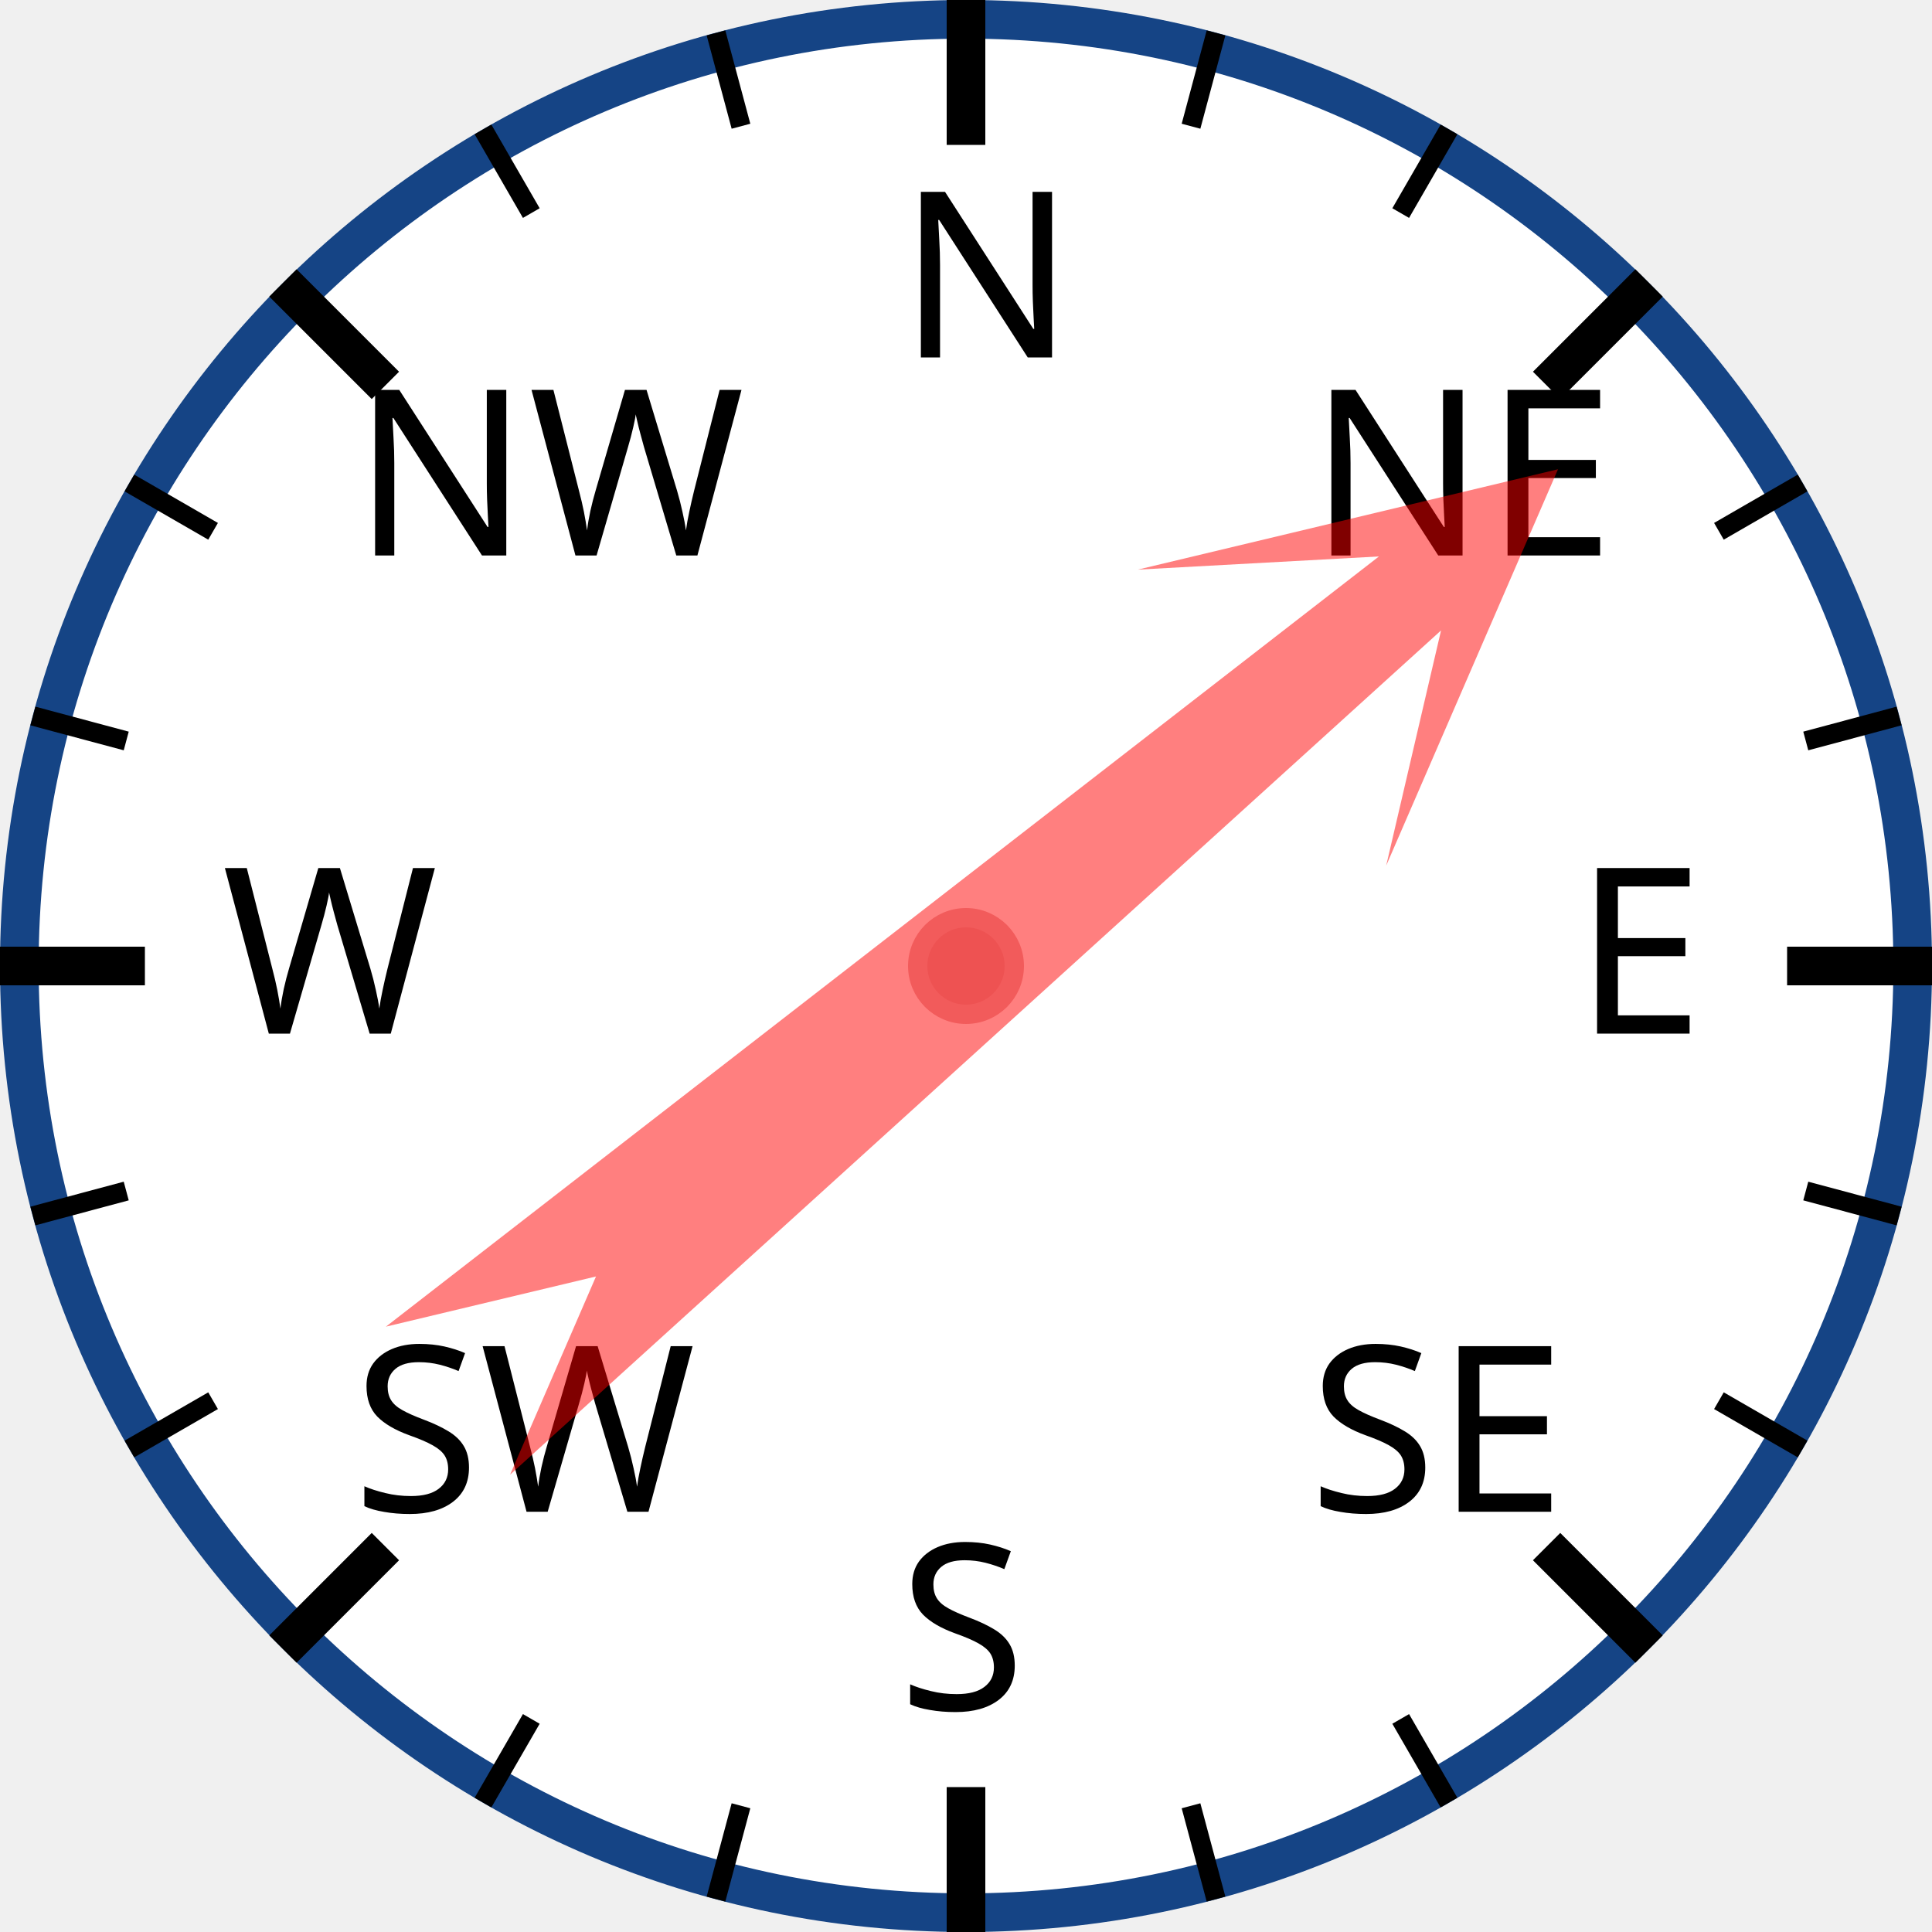
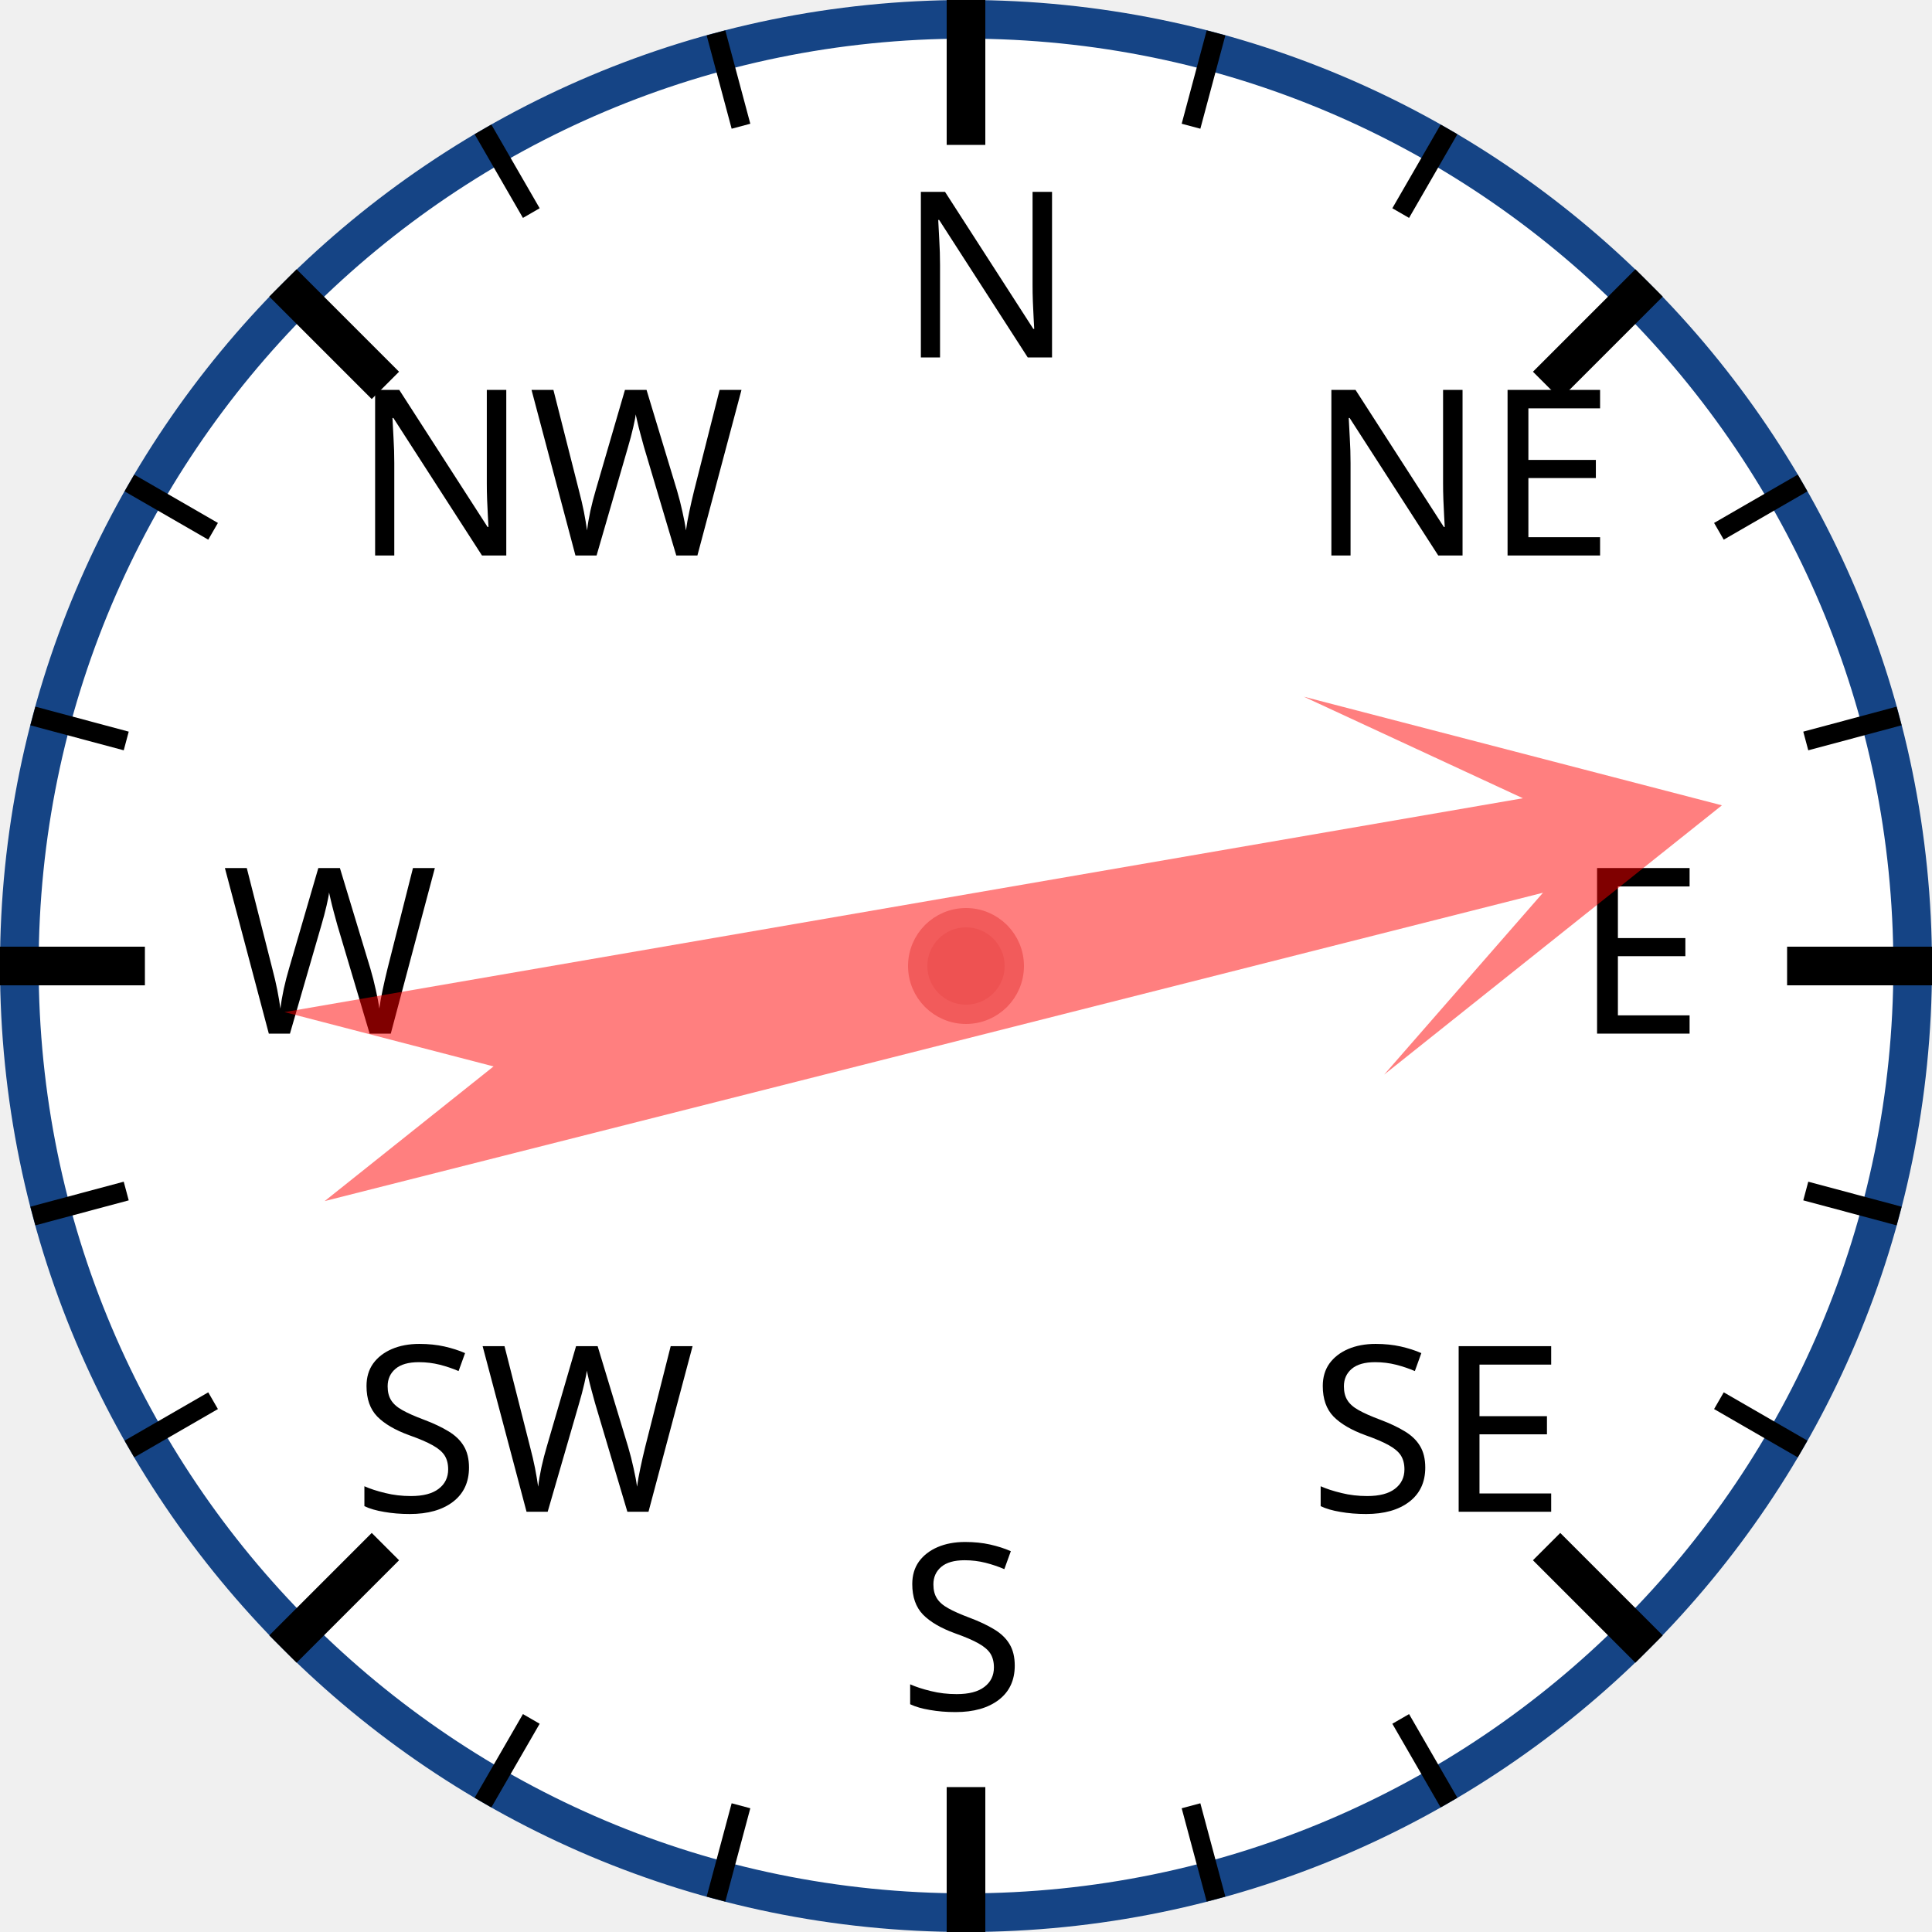
<svg xmlns="http://www.w3.org/2000/svg" width="120px" height="120px" viewBox="0 0 200 200">
  <circle cx="100" cy="100" r="98" style="fill: white; stroke: #154485; stroke-width: 4;" />
  <text x="93.0" y="37.0" style="font-family: sans-serif; font-size: 18pt;">N</text>
  <line x1="100.0" y1="0.0" x2="100.0" y2="15.0" style="stroke: black; stroke-width: 4;" />
  <line x1="74.118" y1="3.407" x2="76.706" y2="13.067" style="stroke: black; stroke-width: 2;" />
  <line x1="50" y1="13.397" x2="55" y2="22.058" style="stroke: black; stroke-width: 2;" />
  <text x="36.503" y="57.503" style="font-family: sans-serif; font-size: 18pt;">NW</text>
  <line x1="29.289" y1="29.289" x2="39.896" y2="39.896" style="stroke: black; stroke-width: 4;" />
  <line x1="13.397" y1="50" x2="22.058" y2="55" style="stroke: black; stroke-width: 2;" />
  <line x1="3.407" y1="74.118" x2="13.067" y2="76.706" style="stroke: black; stroke-width: 2;" />
  <text x="23.0" y="107.0" style="font-family: sans-serif; font-size: 18pt;">W</text>
  <line x1="0.0" y1="100.0" x2="15.0" y2="100.0" style="stroke: black; stroke-width: 4;" />
  <line x1="3.407" y1="125.882" x2="13.067" y2="123.294" style="stroke: black; stroke-width: 2;" />
  <line x1="13.397" y1="150" x2="22.058" y2="145" style="stroke: black; stroke-width: 2;" />
  <text x="36.503" y="156.497" style="font-family: sans-serif; font-size: 18pt;">SW</text>
  <line x1="29.289" y1="170.711" x2="39.896" y2="160.104" style="stroke: black; stroke-width: 4;" />
  <line x1="50" y1="186.603" x2="55" y2="177.942" style="stroke: black; stroke-width: 2;" />
  <line x1="74.118" y1="196.593" x2="76.706" y2="186.933" style="stroke: black; stroke-width: 2;" />
  <text x="93" y="177.0" style="font-family: sans-serif; font-size: 18pt;">S</text>
  <line x1="100" y1="200.0" x2="100" y2="185.0" style="stroke: black; stroke-width: 4;" />
  <line x1="125.882" y1="196.593" x2="123.294" y2="186.933" style="stroke: black; stroke-width: 2;" />
  <line x1="150.0" y1="186.603" x2="145.0" y2="177.942" style="stroke: black; stroke-width: 2;" />
  <text x="135.497" y="156.497" style="font-family: sans-serif; font-size: 18pt;">SE</text>
  <line x1="170.711" y1="170.711" x2="160.104" y2="160.104" style="stroke: black; stroke-width: 4;" />
  <line x1="186.603" y1="150" x2="177.942" y2="145" style="stroke: black; stroke-width: 2;" />
  <line x1="196.593" y1="125.882" x2="186.933" y2="123.294" style="stroke: black; stroke-width: 2;" />
  <text x="163.0" y="107" style="font-family: sans-serif; font-size: 18pt;">E</text>
  <line x1="200.0" y1="100" x2="185.0" y2="100" style="stroke: black; stroke-width: 4;" />
  <line x1="196.593" y1="74.118" x2="186.933" y2="76.706" style="stroke: black; stroke-width: 2;" />
  <line x1="186.603" y1="50" x2="177.942" y2="55" style="stroke: black; stroke-width: 2;" />
  <text x="135.497" y="57.503" style="font-family: sans-serif; font-size: 18pt;">NE</text>
  <line x1="170.711" y1="29.289" x2="160.104" y2="39.896" style="stroke: black; stroke-width: 4;" />
  <line x1="150" y1="13.397" x2="145" y2="22.058" style="stroke: black; stroke-width: 2;" />
  <line x1="125.882" y1="3.407" x2="123.294" y2="13.067" style="stroke: black; stroke-width: 2;" />
-   <polygon points="100 20 120 60 105 40 110 170 100 150 90 170 95 40 80 60" style="fill: red; fill-opacity: 0.5;" transform="rotate(50,100,100)" />
+   <polygon points="100 20 120 60 105 40 110 170 100 150 90 170 95 40 80 60" style="fill: red; fill-opacity: 0.5;" transform="rotate(78,100,100)" />
  <circle cx="100" cy="100" r="5" style="fill: #EE5252; stroke: #F25B5B; stroke-width: 2;" />
</svg>
